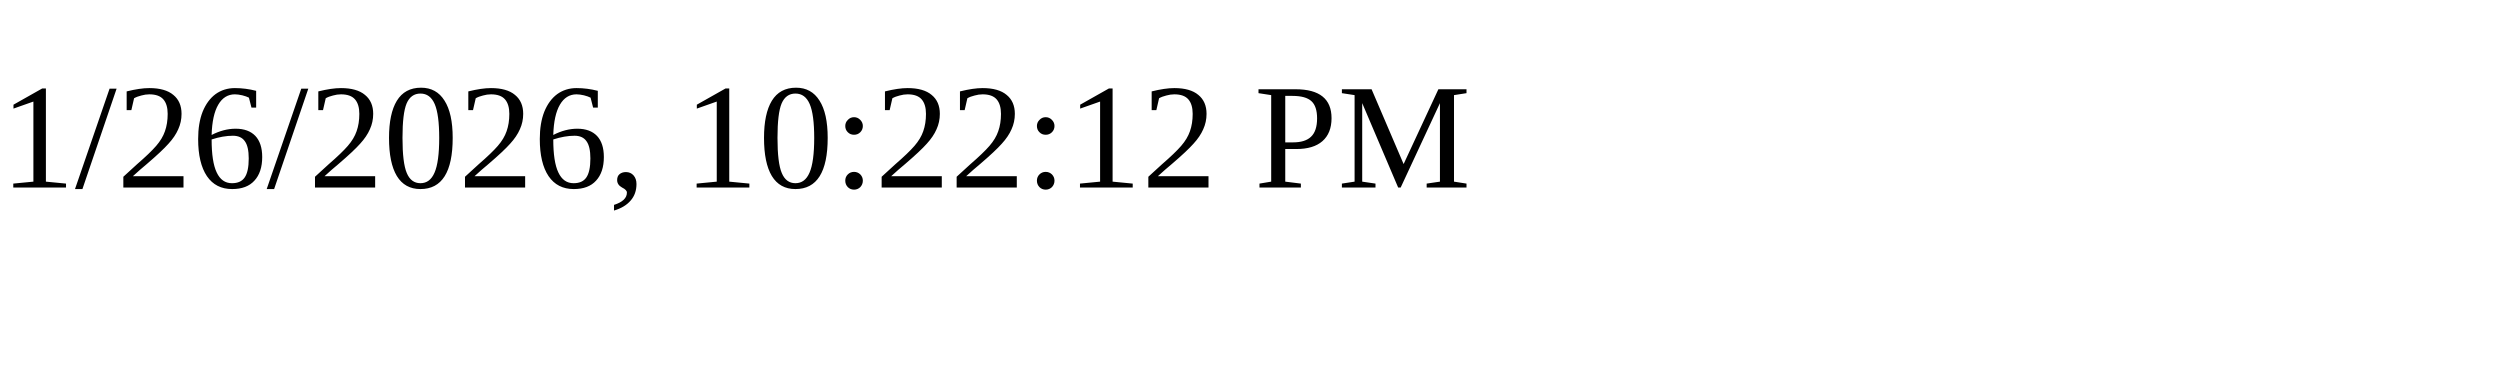
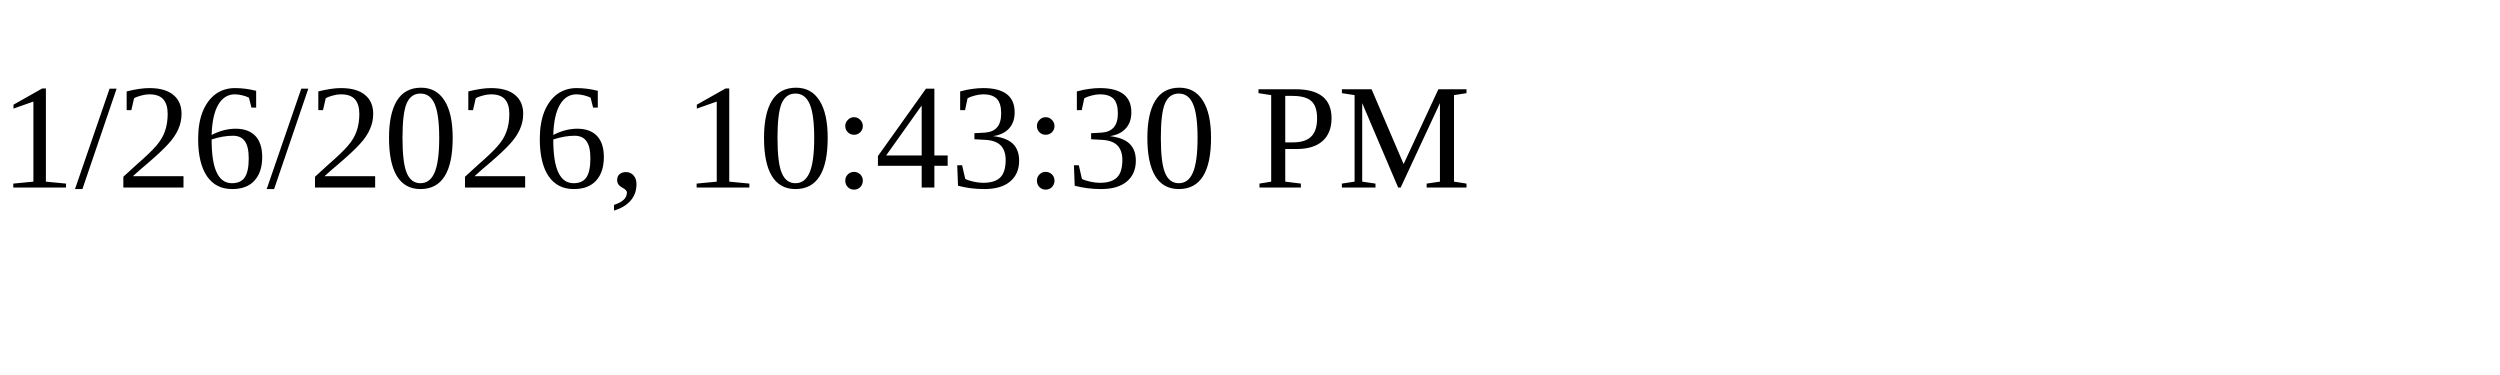
<svg xmlns="http://www.w3.org/2000/svg" height="30" width="200">
-   <text x="0" y="15">1/26/2026, 10:22:12 PM</text>
+   <text x="0" y="15">1/26/2026, 10:43:30 PM</text>
</svg>
